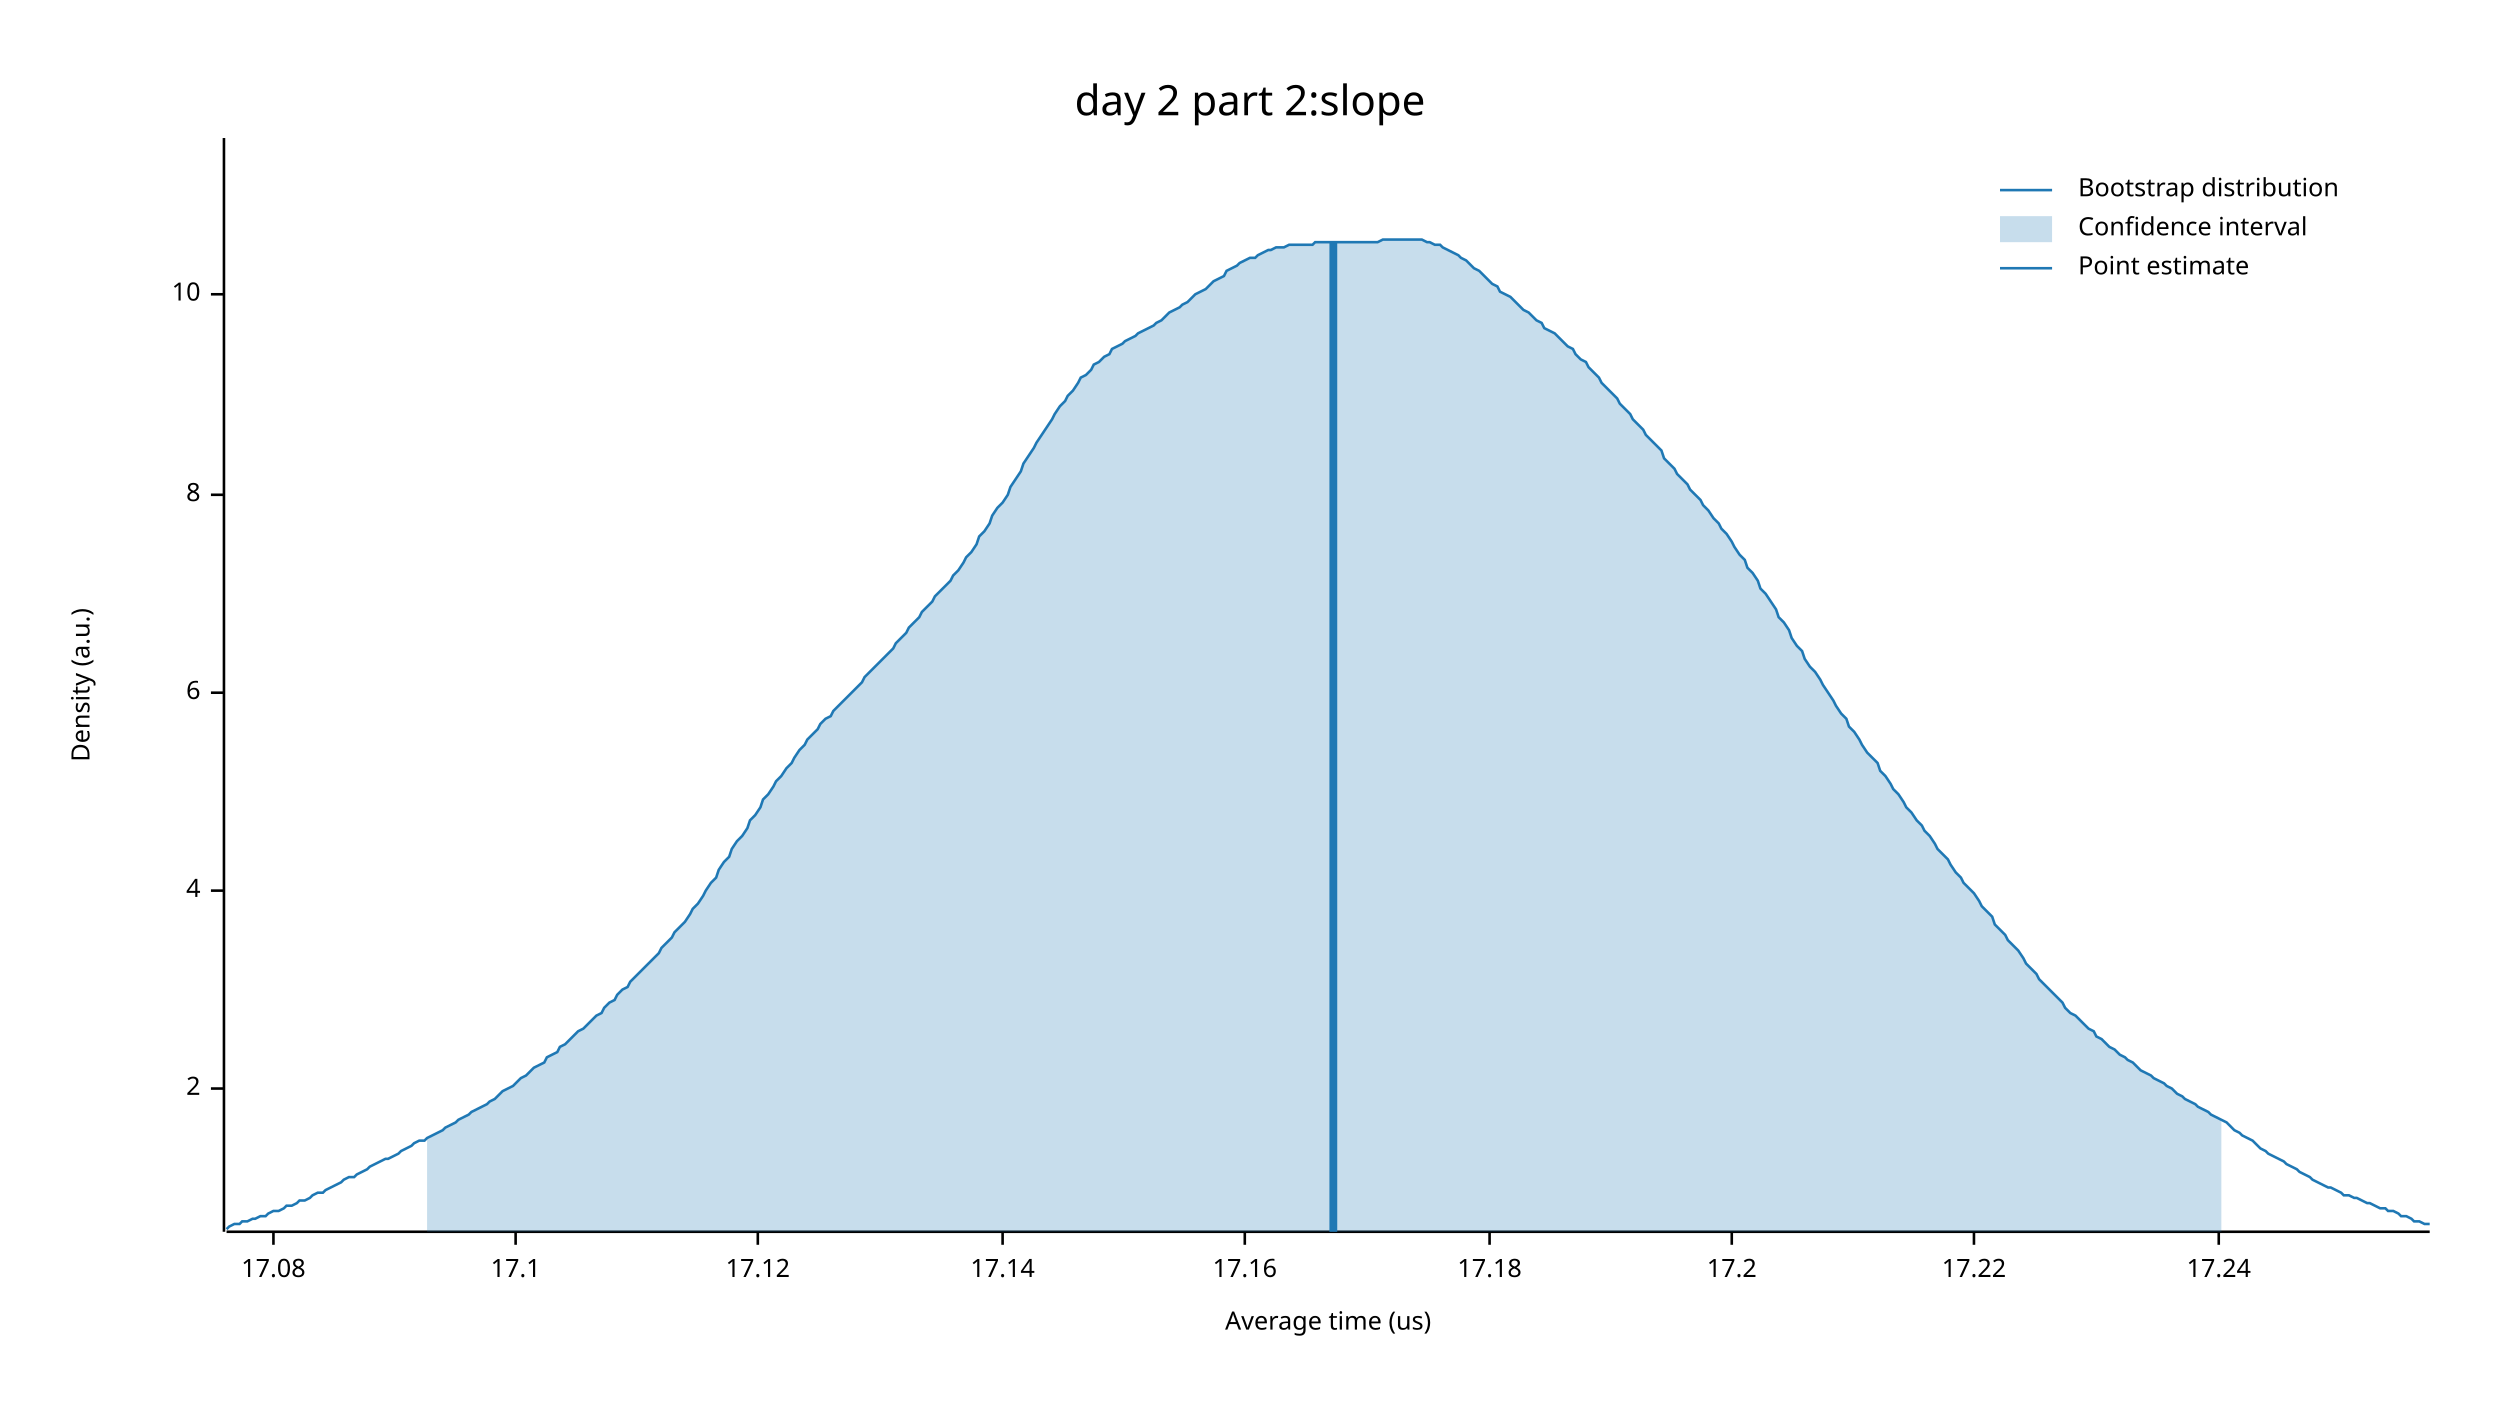
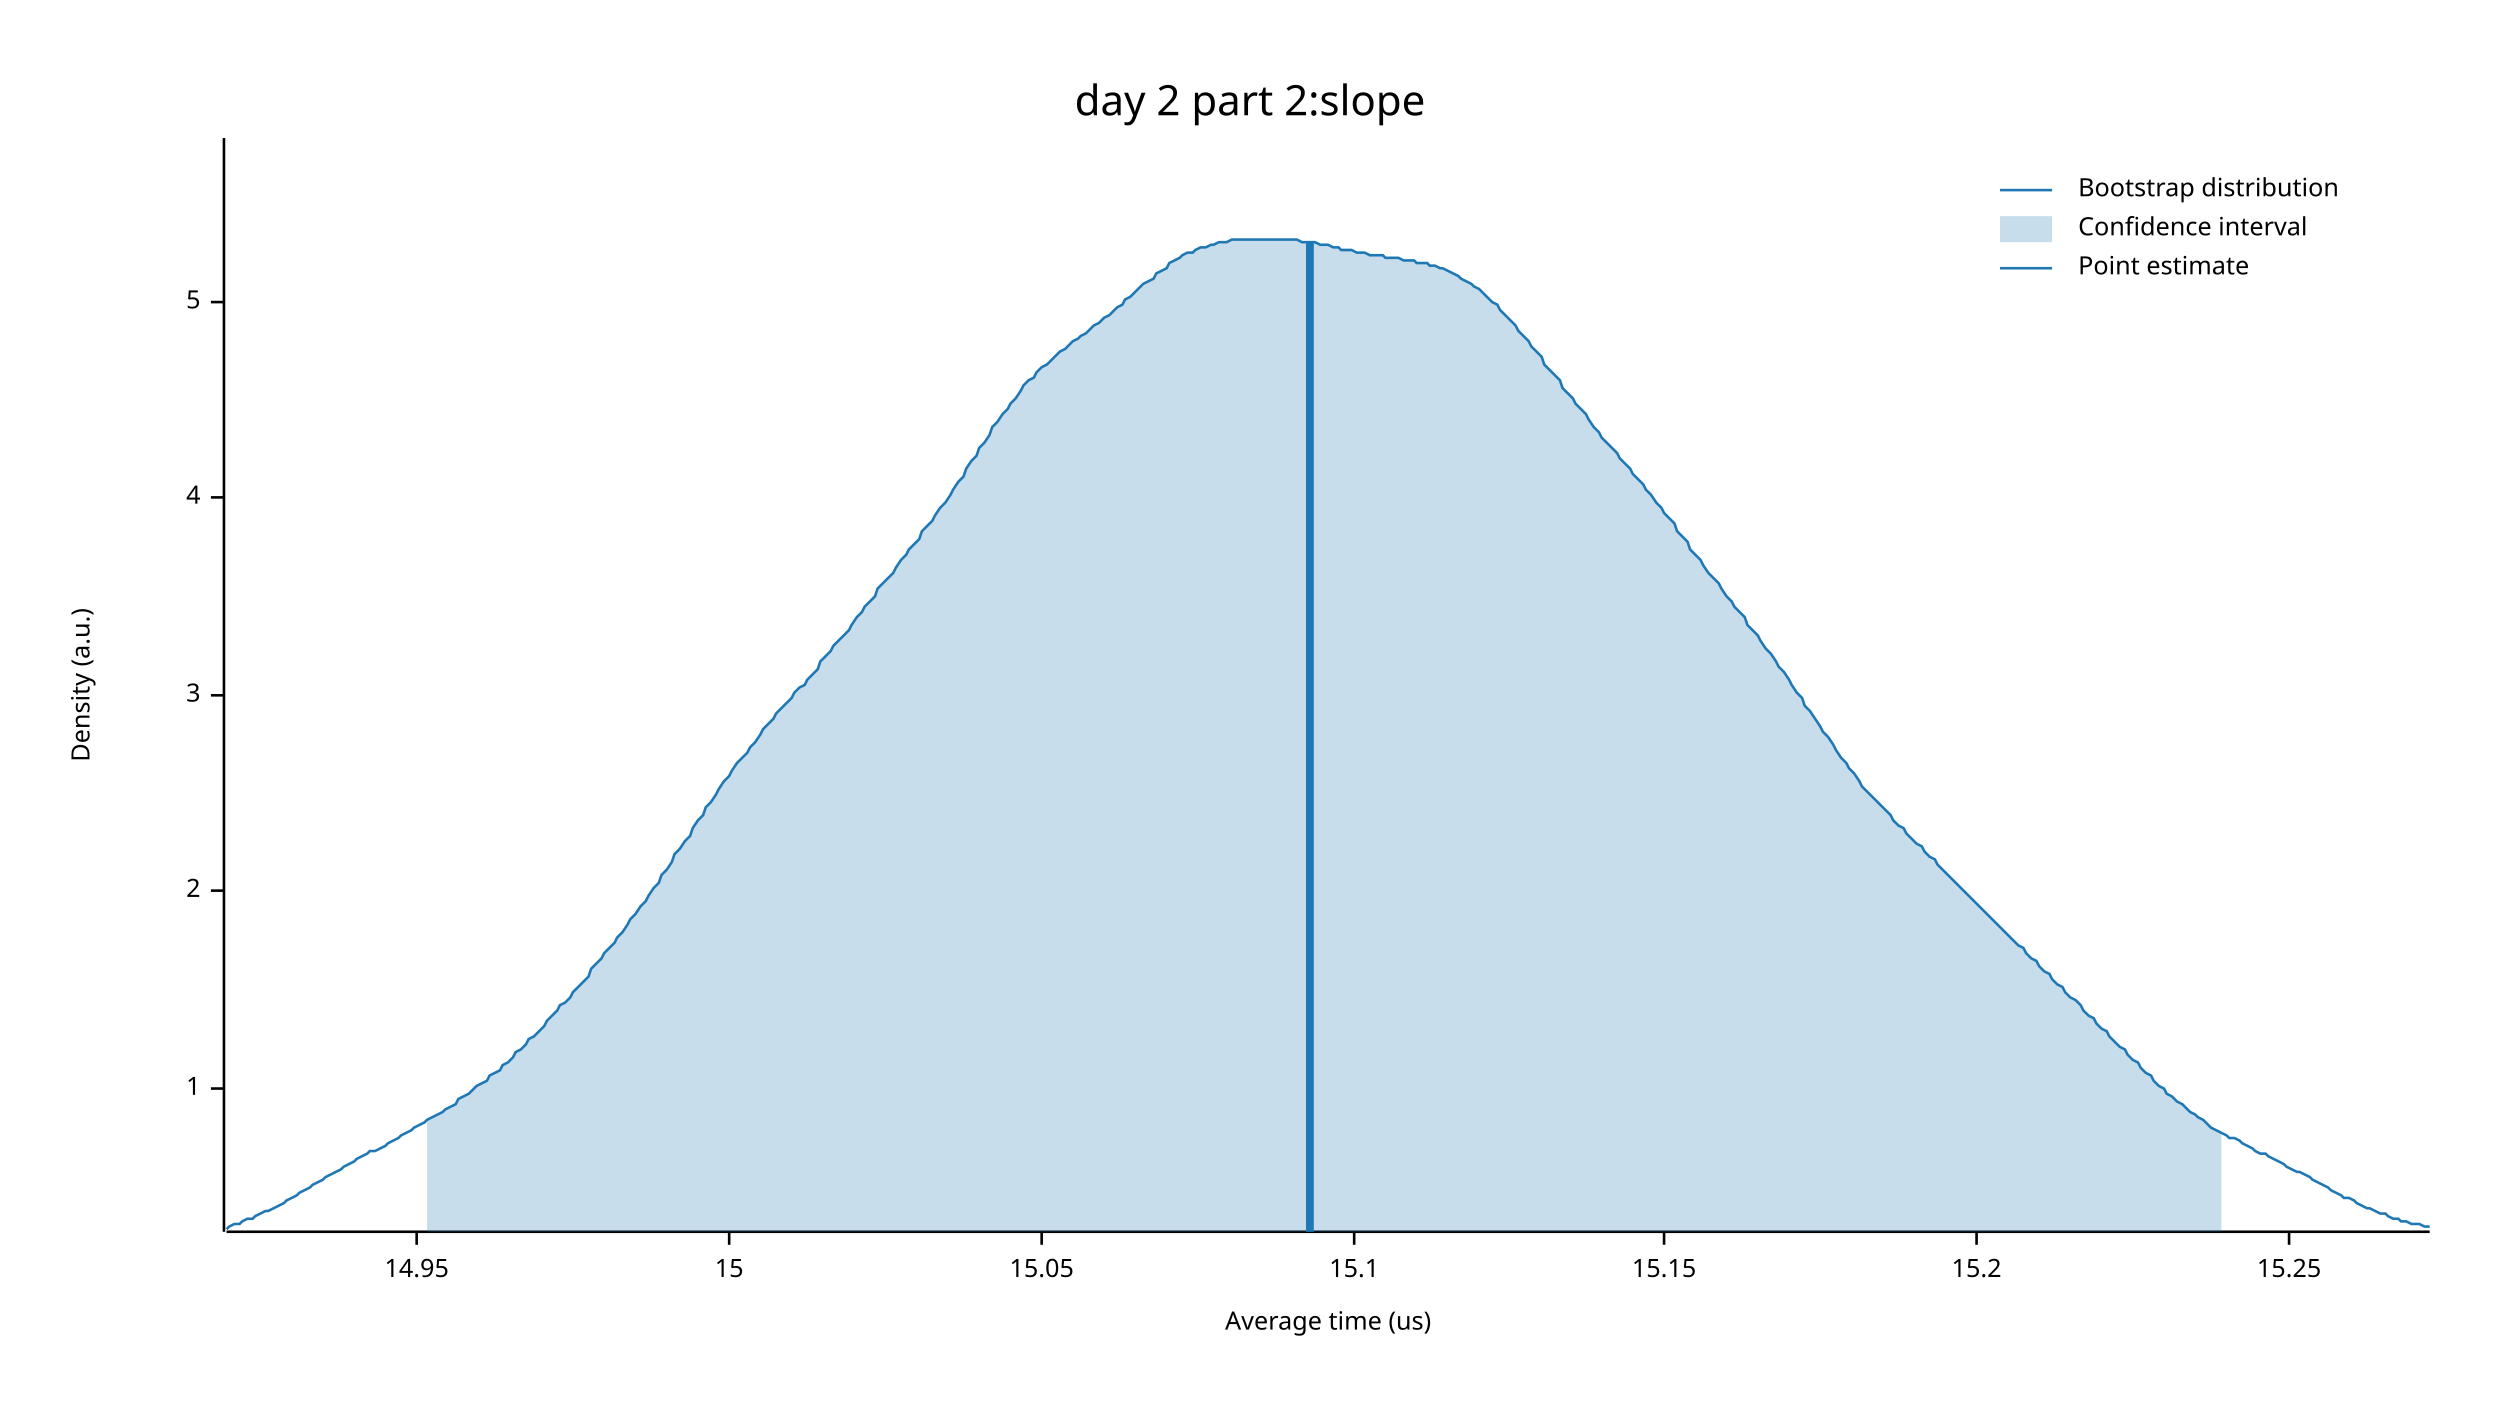
<svg xmlns="http://www.w3.org/2000/svg" width="960" height="540" viewBox="0 0 960 540">
  <text x="480" y="32" dy="0.76em" text-anchor="middle" font-family="sans-serif" font-size="16.129" opacity="1" fill="#000000">
day 2 part 2:slope
</text>
  <text x="27" y="263" dy="0.76em" text-anchor="middle" font-family="sans-serif" font-size="9.677" opacity="1" fill="#000000" transform="rotate(270, 27, 263)">
Density (a.u.)
</text>
  <text x="510" y="513" dy="-0.5ex" text-anchor="middle" font-family="sans-serif" font-size="9.677" opacity="1" fill="#000000">
Average time (us)
</text>
  <polyline fill="none" opacity="1" stroke="#000000" stroke-width="1" points="86,53 86,473 " />
  <text x="77" y="418" dy="0.5ex" text-anchor="end" font-family="sans-serif" font-size="9.677" opacity="1" fill="#000000">
- 2
+ 1
</text>
  <polyline fill="none" opacity="1" stroke="#000000" stroke-width="1" points="81,418 86,418 " />
  <text x="77" y="342" dy="0.5ex" text-anchor="end" font-family="sans-serif" font-size="9.677" opacity="1" fill="#000000">
+ 2
+ </text>
+   <polyline fill="none" opacity="1" stroke="#000000" stroke-width="1" points="81,342 86,342 " />
+   <text x="77" y="267" dy="0.5ex" text-anchor="end" font-family="sans-serif" font-size="9.677" opacity="1" fill="#000000">
+ 3
+ </text>
+   <polyline fill="none" opacity="1" stroke="#000000" stroke-width="1" points="81,267 86,267 " />
+   <text x="77" y="191" dy="0.5ex" text-anchor="end" font-family="sans-serif" font-size="9.677" opacity="1" fill="#000000">
4
</text>
-   <polyline fill="none" opacity="1" stroke="#000000" stroke-width="1" points="81,342 86,342 " />
-   <text x="77" y="266" dy="0.5ex" text-anchor="end" font-family="sans-serif" font-size="9.677" opacity="1" fill="#000000">
- 6
+   <polyline fill="none" opacity="1" stroke="#000000" stroke-width="1" points="81,191 86,191 " />
+   <text x="77" y="116" dy="0.5ex" text-anchor="end" font-family="sans-serif" font-size="9.677" opacity="1" fill="#000000">
+ 5
</text>
-   <polyline fill="none" opacity="1" stroke="#000000" stroke-width="1" points="81,266 86,266 " />
-   <text x="77" y="190" dy="0.5ex" text-anchor="end" font-family="sans-serif" font-size="9.677" opacity="1" fill="#000000">
- 8
+   <polyline fill="none" opacity="1" stroke="#000000" stroke-width="1" points="81,116 86,116 " />
+   <polyline fill="none" opacity="1" stroke="#000000" stroke-width="1" points="87,473 933,473 " />
+   <text x="160" y="483" dy="0.76em" text-anchor="middle" font-family="sans-serif" font-size="9.677" opacity="1" fill="#000000">
+ 14.95
</text>
-   <polyline fill="none" opacity="1" stroke="#000000" stroke-width="1" points="81,190 86,190 " />
-   <text x="77" y="113" dy="0.5ex" text-anchor="end" font-family="sans-serif" font-size="9.677" opacity="1" fill="#000000">
- 10
+   <polyline fill="none" opacity="1" stroke="#000000" stroke-width="1" points="160,473 160,478 " />
+   <text x="280" y="483" dy="0.76em" text-anchor="middle" font-family="sans-serif" font-size="9.677" opacity="1" fill="#000000">
+ 15
</text>
-   <polyline fill="none" opacity="1" stroke="#000000" stroke-width="1" points="81,113 86,113 " />
-   <polyline fill="none" opacity="1" stroke="#000000" stroke-width="1" points="87,473 933,473 " />
-   <text x="105" y="483" dy="0.76em" text-anchor="middle" font-family="sans-serif" font-size="9.677" opacity="1" fill="#000000">
- 17.08
+   <polyline fill="none" opacity="1" stroke="#000000" stroke-width="1" points="280,473 280,478 " />
+   <text x="400" y="483" dy="0.76em" text-anchor="middle" font-family="sans-serif" font-size="9.677" opacity="1" fill="#000000">
+ 15.05
</text>
-   <polyline fill="none" opacity="1" stroke="#000000" stroke-width="1" points="105,473 105,478 " />
-   <text x="198" y="483" dy="0.76em" text-anchor="middle" font-family="sans-serif" font-size="9.677" opacity="1" fill="#000000">
- 17.1
+   <polyline fill="none" opacity="1" stroke="#000000" stroke-width="1" points="400,473 400,478 " />
+   <text x="520" y="483" dy="0.76em" text-anchor="middle" font-family="sans-serif" font-size="9.677" opacity="1" fill="#000000">
+ 15.1
</text>
-   <polyline fill="none" opacity="1" stroke="#000000" stroke-width="1" points="198,473 198,478 " />
-   <text x="291" y="483" dy="0.76em" text-anchor="middle" font-family="sans-serif" font-size="9.677" opacity="1" fill="#000000">
- 17.12
+   <polyline fill="none" opacity="1" stroke="#000000" stroke-width="1" points="520,473 520,478 " />
+   <text x="639" y="483" dy="0.76em" text-anchor="middle" font-family="sans-serif" font-size="9.677" opacity="1" fill="#000000">
+ 15.15
</text>
-   <polyline fill="none" opacity="1" stroke="#000000" stroke-width="1" points="291,473 291,478 " />
-   <text x="385" y="483" dy="0.76em" text-anchor="middle" font-family="sans-serif" font-size="9.677" opacity="1" fill="#000000">
- 17.14
+   <polyline fill="none" opacity="1" stroke="#000000" stroke-width="1" points="639,473 639,478 " />
+   <text x="759" y="483" dy="0.76em" text-anchor="middle" font-family="sans-serif" font-size="9.677" opacity="1" fill="#000000">
+ 15.2
</text>
-   <polyline fill="none" opacity="1" stroke="#000000" stroke-width="1" points="385,473 385,478 " />
-   <text x="478" y="483" dy="0.76em" text-anchor="middle" font-family="sans-serif" font-size="9.677" opacity="1" fill="#000000">
- 17.16
+   <polyline fill="none" opacity="1" stroke="#000000" stroke-width="1" points="759,473 759,478 " />
+   <text x="879" y="483" dy="0.76em" text-anchor="middle" font-family="sans-serif" font-size="9.677" opacity="1" fill="#000000">
+ 15.25
</text>
-   <polyline fill="none" opacity="1" stroke="#000000" stroke-width="1" points="478,473 478,478 " />
-   <text x="572" y="483" dy="0.76em" text-anchor="middle" font-family="sans-serif" font-size="9.677" opacity="1" fill="#000000">
- 17.18
- </text>
-   <polyline fill="none" opacity="1" stroke="#000000" stroke-width="1" points="572,473 572,478 " />
-   <text x="665" y="483" dy="0.76em" text-anchor="middle" font-family="sans-serif" font-size="9.677" opacity="1" fill="#000000">
- 17.2
- </text>
-   <polyline fill="none" opacity="1" stroke="#000000" stroke-width="1" points="665,473 665,478 " />
-   <text x="758" y="483" dy="0.76em" text-anchor="middle" font-family="sans-serif" font-size="9.677" opacity="1" fill="#000000">
- 17.22
- </text>
-   <polyline fill="none" opacity="1" stroke="#000000" stroke-width="1" points="758,473 758,478 " />
-   <text x="852" y="483" dy="0.76em" text-anchor="middle" font-family="sans-serif" font-size="9.677" opacity="1" fill="#000000">
- 17.24
- </text>
-   <polyline fill="none" opacity="1" stroke="#000000" stroke-width="1" points="852,473 852,478 " />
-   <polyline fill="none" opacity="1" stroke="#1F78B4" stroke-width="1" points="87,472 88,471 90,470 92,470 93,469 95,469 97,468 98,468 100,467 102,467 103,466 105,465 107,465 109,464 110,463 112,463 114,462 115,461 117,461 119,460 120,459 122,458 124,458 125,457 127,456 129,455 131,454 132,453 134,452 136,452 137,451 139,450 141,449 142,448 144,447 146,446 148,445 149,445 151,444 153,443 154,442 156,441 158,440 159,439 161,438 163,438 164,437 166,436 168,435 170,434 171,433 173,432 175,431 176,430 178,429 180,428 181,427 183,426 185,425 187,424 188,423 190,422 192,420 193,419 195,418 197,417 198,416 200,414 202,413 203,412 205,410 207,409 209,408 210,406 212,405 214,404 215,402 217,401 219,399 220,398 222,396 224,395 226,393 227,392 229,390 231,389 232,387 234,385 236,384 237,382 239,380 241,379 242,377 244,375 246,373 248,371 249,370 251,368 253,366 254,364 256,362 258,360 259,358 261,356 263,354 265,351 266,349 268,347 270,344 271,342 273,339 275,337 276,334 278,331 280,329 281,326 283,323 285,321 287,318 288,315 290,313 292,310 293,307 295,305 297,302 298,300 300,298 302,295 304,293 305,291 307,288 309,286 310,284 312,282 314,280 315,278 317,276 319,275 320,273 322,271 324,269 326,267 327,266 329,264 331,262 332,260 334,258 336,256 337,255 339,253 341,251 343,249 344,247 346,245 348,243 349,241 351,239 353,237 354,235 356,233 358,231 359,229 361,227 363,225 365,223 366,221 368,219 370,216 371,214 373,212 375,209 376,206 378,204 380,201 381,198 383,195 385,193 387,190 388,187 390,184 392,181 393,178 395,175 397,172 398,170 400,167 402,164 404,161 405,159 407,156 409,154 410,152 412,150 414,147 415,145 417,144 419,142 420,140 422,139 424,137 426,136 427,134 429,133 431,132 432,131 434,130 436,129 437,128 439,127 441,126 443,125 444,124 446,123 448,121 449,120 451,119 453,118 454,117 456,116 458,114 459,113 461,112 463,111 465,109 466,108 468,107 470,106 471,104 473,103 475,102 476,101 478,100 480,99 482,99 483,98 485,97 487,96 488,96 490,95 492,95 493,95 495,94 497,94 498,94 500,94 502,94 504,94 505,93 507,93 509,93 510,93 512,93 514,93 515,93 517,93 519,93 521,93 522,93 524,93 526,93 527,93 529,93 531,92 532,92 534,92 536,92 537,92 539,92 541,92 543,92 544,92 546,92 548,93 549,93 551,94 553,94 554,95 556,96 558,97 560,98 561,99 563,100 565,102 566,103 568,104 570,106 571,107 573,109 575,110 576,112 578,113 580,114 582,116 583,117 585,119 587,120 588,121 590,123 592,124 593,126 595,127 597,128 599,130 600,131 602,133 604,134 605,136 607,138 609,139 610,141 612,143 614,145 615,147 617,149 619,151 621,153 622,155 624,157 626,159 627,161 629,163 631,165 632,167 634,169 636,171 638,173 639,176 641,178 643,180 644,182 646,184 648,186 649,188 651,190 653,192 654,194 656,196 658,199 660,201 661,203 663,205 665,208 666,210 668,213 670,215 671,218 673,220 675,223 676,226 678,228 680,231 682,234 683,237 685,239 687,242 688,245 690,248 692,250 693,253 695,256 697,258 699,261 700,263 702,266 704,269 705,271 707,274 709,276 710,279 712,281 714,284 715,286 717,289 719,291 721,293 722,296 724,298 726,301 727,303 729,305 731,308 732,310 734,312 736,315 738,317 739,319 741,321 743,324 744,326 746,328 748,330 749,332 751,335 753,337 754,339 756,341 758,343 760,346 761,348 763,350 765,352 766,355 768,357 770,359 771,361 773,363 775,365 777,368 778,370 780,372 782,374 783,376 785,378 787,380 788,381 790,383 792,385 793,387 795,389 797,390 799,392 800,393 802,395 804,396 805,398 807,399 809,401 810,402 812,403 814,405 816,406 817,407 819,408 821,410 822,411 824,412 826,413 827,414 829,415 831,416 832,417 834,418 836,420 838,421 839,422 841,423 843,424 844,425 846,426 848,427 849,428 851,429 853,430 855,431 856,432 858,434 860,435 861,436 863,437 865,438 866,439 868,441 870,442 871,443 873,444 875,445 877,446 878,447 880,448 882,449 883,450 885,451 887,452 888,453 890,454 892,455 894,456 895,456 897,457 899,458 900,459 902,459 904,460 905,460 907,461 909,462 910,462 912,463 914,464 916,464 917,465 919,465 921,466 922,467 924,467 926,468 927,469 929,469 931,470 933,470 " />
-   <polygon opacity="0.25" fill="#1F78B4" points="164,437 166,436 168,435 170,434 171,433 173,432 175,431 176,430 178,429 180,428 181,427 183,426 185,425 187,424 188,423 190,422 192,420 193,419 195,418 197,417 198,416 200,414 202,413 203,412 205,410 207,409 209,408 210,406 212,405 214,404 215,402 217,401 219,399 220,398 222,396 224,395 226,393 227,392 229,390 231,389 232,387 234,385 236,384 237,382 239,380 241,379 242,377 244,375 246,373 248,371 249,370 251,368 253,366 254,364 256,362 258,360 259,358 261,356 263,354 265,351 266,349 268,347 270,344 271,342 273,339 275,337 276,334 278,331 280,329 281,326 283,323 285,321 287,318 288,315 290,313 292,310 293,307 295,305 297,302 298,300 300,298 302,295 304,293 305,291 307,288 309,286 310,284 312,282 314,280 315,278 317,276 319,275 320,273 322,271 324,269 326,267 327,266 329,264 331,262 332,260 334,258 336,256 337,255 339,253 341,251 343,249 344,247 346,245 348,243 349,241 351,239 353,237 354,235 356,233 358,231 359,229 361,227 363,225 365,223 366,221 368,219 370,216 371,214 373,212 375,209 376,206 378,204 380,201 381,198 383,195 385,193 387,190 388,187 390,184 392,181 393,178 395,175 397,172 398,170 400,167 402,164 404,161 405,159 407,156 409,154 410,152 412,150 414,147 415,145 417,144 419,142 420,140 422,139 424,137 426,136 427,134 429,133 431,132 432,131 434,130 436,129 437,128 439,127 441,126 443,125 444,124 446,123 448,121 449,120 451,119 453,118 454,117 456,116 458,114 459,113 461,112 463,111 465,109 466,108 468,107 470,106 471,104 473,103 475,102 476,101 478,100 480,99 482,99 483,98 485,97 487,96 488,96 490,95 492,95 493,95 495,94 497,94 498,94 500,94 502,94 504,94 505,93 507,93 509,93 510,93 512,93 514,93 515,93 517,93 519,93 521,93 522,93 524,93 526,93 527,93 529,93 531,92 532,92 534,92 536,92 537,92 539,92 541,92 543,92 544,92 546,92 548,93 549,93 551,94 553,94 554,95 556,96 558,97 560,98 561,99 563,100 565,102 566,103 568,104 570,106 571,107 573,109 575,110 576,112 578,113 580,114 582,116 583,117 585,119 587,120 588,121 590,123 592,124 593,126 595,127 597,128 599,130 600,131 602,133 604,134 605,136 607,138 609,139 610,141 612,143 614,145 615,147 617,149 619,151 621,153 622,155 624,157 626,159 627,161 629,163 631,165 632,167 634,169 636,171 638,173 639,176 641,178 643,180 644,182 646,184 648,186 649,188 651,190 653,192 654,194 656,196 658,199 660,201 661,203 663,205 665,208 666,210 668,213 670,215 671,218 673,220 675,223 676,226 678,228 680,231 682,234 683,237 685,239 687,242 688,245 690,248 692,250 693,253 695,256 697,258 699,261 700,263 702,266 704,269 705,271 707,274 709,276 710,279 712,281 714,284 715,286 717,289 719,291 721,293 722,296 724,298 726,301 727,303 729,305 731,308 732,310 734,312 736,315 738,317 739,319 741,321 743,324 744,326 746,328 748,330 749,332 751,335 753,337 754,339 756,341 758,343 760,346 761,348 763,350 765,352 766,355 768,357 770,359 771,361 773,363 775,365 777,368 778,370 780,372 782,374 783,376 785,378 787,380 788,381 790,383 792,385 793,387 795,389 797,390 799,392 800,393 802,395 804,396 805,398 807,399 809,401 810,402 812,403 814,405 816,406 817,407 819,408 821,410 822,411 824,412 826,413 827,414 829,415 831,416 832,417 834,418 836,420 838,421 839,422 841,423 843,424 844,425 846,426 848,427 849,428 851,429 853,430 853,473 164,473 " />
-   <polyline fill="none" opacity="1" stroke="#1F78B4" stroke-width="3" points="512,473 512,93 " />
+   <polyline fill="none" opacity="1" stroke="#000000" stroke-width="1" points="879,473 879,478 " />
+   <polyline fill="none" opacity="1" stroke="#1F78B4" stroke-width="1" points="87,472 88,471 90,470 92,470 93,469 95,468 97,468 98,467 100,466 102,465 103,465 105,464 107,463 109,462 110,461 112,460 114,459 115,458 117,457 119,456 120,455 122,454 124,453 125,452 127,451 129,450 131,449 132,448 134,447 136,446 137,445 139,444 141,443 142,442 144,442 146,441 148,440 149,439 151,438 153,437 154,436 156,435 158,434 159,433 161,432 163,431 164,430 166,429 168,428 170,427 171,426 173,425 175,424 176,422 178,421 180,420 181,419 183,417 185,416 187,415 188,413 190,412 192,411 193,409 195,408 197,406 198,404 200,403 202,401 203,399 205,398 207,396 209,394 210,392 212,390 214,388 215,386 217,385 219,383 220,381 222,379 224,377 226,375 227,372 229,370 231,368 232,366 234,364 236,362 237,360 239,358 241,355 242,353 244,351 246,348 248,346 249,344 251,341 253,339 254,336 256,334 258,331 259,328 261,326 263,323 265,321 266,318 268,315 270,313 271,310 273,308 275,305 276,303 278,300 280,298 281,296 283,293 285,291 287,289 288,287 290,285 292,282 293,280 295,278 297,276 298,274 300,272 302,270 304,268 305,266 307,264 309,263 310,261 312,259 314,257 315,254 317,252 319,250 320,248 322,246 324,244 326,242 327,240 329,237 331,235 332,233 334,231 336,229 337,226 339,224 341,222 343,220 344,218 346,215 348,213 349,211 351,209 353,207 354,204 356,202 358,200 359,198 361,195 363,193 365,190 366,188 368,185 370,183 371,180 373,177 375,175 376,172 378,170 380,167 381,164 383,162 385,159 387,157 388,155 390,153 392,150 393,148 395,146 397,145 398,143 400,141 402,140 404,138 405,137 407,135 409,134 410,133 412,131 414,130 415,129 417,128 419,126 420,125 422,124 424,122 426,121 427,120 429,118 431,117 432,115 434,114 436,112 437,111 439,109 441,108 443,107 444,105 446,104 448,103 449,101 451,100 453,99 454,98 456,97 458,97 459,96 461,95 463,95 465,94 466,94 468,93 470,93 471,93 473,92 475,92 476,92 478,92 480,92 482,92 483,92 485,92 487,92 488,92 490,92 492,92 493,92 495,92 497,92 498,92 500,93 502,93 504,93 505,93 507,94 509,94 510,94 512,95 514,95 515,96 517,96 519,96 521,97 522,97 524,97 526,98 527,98 529,98 531,98 532,99 534,99 536,99 537,99 539,100 541,100 543,100 544,101 546,101 548,101 549,102 551,102 553,103 554,103 556,104 558,105 560,106 561,107 563,108 565,109 566,110 568,111 570,113 571,114 573,116 575,117 576,119 578,121 580,123 582,125 583,127 585,129 587,131 588,133 590,135 592,137 593,140 595,142 597,144 599,146 600,149 602,151 604,153 605,155 607,157 609,159 610,161 612,164 614,166 615,168 617,170 619,172 621,174 622,176 624,178 626,180 627,182 629,184 631,186 632,188 634,190 636,193 638,195 639,197 641,199 643,201 644,204 646,206 648,208 649,211 651,213 653,215 654,217 656,220 658,222 660,224 661,226 663,229 665,231 666,233 668,235 670,237 671,240 673,242 675,244 676,246 678,249 680,251 682,254 683,256 685,258 687,261 688,263 690,266 692,268 693,271 695,273 697,276 699,279 700,281 702,283 704,286 705,288 707,291 709,293 710,295 712,297 714,300 715,302 717,304 719,306 721,308 722,309 724,311 726,313 727,315 729,317 731,318 732,320 734,322 736,324 738,325 739,327 741,329 743,330 744,332 746,334 748,336 749,337 751,339 753,341 754,342 756,344 758,346 760,348 761,349 763,351 765,353 766,354 768,356 770,358 771,359 773,361 775,363 777,364 778,366 780,368 782,369 783,371 785,373 787,374 788,376 790,378 792,379 793,381 795,383 797,384 799,386 800,388 802,390 804,391 805,393 807,395 809,396 810,398 812,400 814,402 816,403 817,405 819,407 821,408 822,410 824,412 826,413 827,415 829,417 831,418 832,420 834,421 836,423 838,424 839,425 841,427 843,428 844,429 846,430 848,432 849,433 851,434 853,435 855,436 856,437 858,437 860,438 861,439 863,440 865,441 866,442 868,443 870,443 871,444 873,445 875,446 877,447 878,448 880,449 882,450 883,450 885,451 887,452 888,453 890,454 892,455 894,456 895,457 897,458 899,459 900,460 902,460 904,461 905,462 907,463 909,464 910,464 912,465 914,466 916,466 917,467 919,468 921,468 922,469 924,469 926,470 927,470 929,470 931,471 933,471 " />
+   <polygon opacity="0.25" fill="#1F78B4" points="164,430 166,429 168,428 170,427 171,426 173,425 175,424 176,422 178,421 180,420 181,419 183,417 185,416 187,415 188,413 190,412 192,411 193,409 195,408 197,406 198,404 200,403 202,401 203,399 205,398 207,396 209,394 210,392 212,390 214,388 215,386 217,385 219,383 220,381 222,379 224,377 226,375 227,372 229,370 231,368 232,366 234,364 236,362 237,360 239,358 241,355 242,353 244,351 246,348 248,346 249,344 251,341 253,339 254,336 256,334 258,331 259,328 261,326 263,323 265,321 266,318 268,315 270,313 271,310 273,308 275,305 276,303 278,300 280,298 281,296 283,293 285,291 287,289 288,287 290,285 292,282 293,280 295,278 297,276 298,274 300,272 302,270 304,268 305,266 307,264 309,263 310,261 312,259 314,257 315,254 317,252 319,250 320,248 322,246 324,244 326,242 327,240 329,237 331,235 332,233 334,231 336,229 337,226 339,224 341,222 343,220 344,218 346,215 348,213 349,211 351,209 353,207 354,204 356,202 358,200 359,198 361,195 363,193 365,190 366,188 368,185 370,183 371,180 373,177 375,175 376,172 378,170 380,167 381,164 383,162 385,159 387,157 388,155 390,153 392,150 393,148 395,146 397,145 398,143 400,141 402,140 404,138 405,137 407,135 409,134 410,133 412,131 414,130 415,129 417,128 419,126 420,125 422,124 424,122 426,121 427,120 429,118 431,117 432,115 434,114 436,112 437,111 439,109 441,108 443,107 444,105 446,104 448,103 449,101 451,100 453,99 454,98 456,97 458,97 459,96 461,95 463,95 465,94 466,94 468,93 470,93 471,93 473,92 475,92 476,92 478,92 480,92 482,92 483,92 485,92 487,92 488,92 490,92 492,92 493,92 495,92 497,92 498,92 500,93 502,93 504,93 505,93 507,94 509,94 510,94 512,95 514,95 515,96 517,96 519,96 521,97 522,97 524,97 526,98 527,98 529,98 531,98 532,99 534,99 536,99 537,99 539,100 541,100 543,100 544,101 546,101 548,101 549,102 551,102 553,103 554,103 556,104 558,105 560,106 561,107 563,108 565,109 566,110 568,111 570,113 571,114 573,116 575,117 576,119 578,121 580,123 582,125 583,127 585,129 587,131 588,133 590,135 592,137 593,140 595,142 597,144 599,146 600,149 602,151 604,153 605,155 607,157 609,159 610,161 612,164 614,166 615,168 617,170 619,172 621,174 622,176 624,178 626,180 627,182 629,184 631,186 632,188 634,190 636,193 638,195 639,197 641,199 643,201 644,204 646,206 648,208 649,211 651,213 653,215 654,217 656,220 658,222 660,224 661,226 663,229 665,231 666,233 668,235 670,237 671,240 673,242 675,244 676,246 678,249 680,251 682,254 683,256 685,258 687,261 688,263 690,266 692,268 693,271 695,273 697,276 699,279 700,281 702,283 704,286 705,288 707,291 709,293 710,295 712,297 714,300 715,302 717,304 719,306 721,308 722,309 724,311 726,313 727,315 729,317 731,318 732,320 734,322 736,324 738,325 739,327 741,329 743,330 744,332 746,334 748,336 749,337 751,339 753,341 754,342 756,344 758,346 760,348 761,349 763,351 765,353 766,354 768,356 770,358 771,359 773,361 775,363 777,364 778,366 780,368 782,369 783,371 785,373 787,374 788,376 790,378 792,379 793,381 795,383 797,384 799,386 800,388 802,390 804,391 805,393 807,395 809,396 810,398 812,400 814,402 816,403 817,405 819,407 821,408 822,410 824,412 826,413 827,415 829,417 831,418 832,420 834,421 836,423 838,424 839,425 841,427 843,428 844,429 846,430 848,432 849,433 851,434 853,435 853,473 164,473 " />
+   <polyline fill="none" opacity="1" stroke="#1F78B4" stroke-width="3" points="503,473 503,93 " />
  <text x="798" y="68" dy="0.76em" text-anchor="start" font-family="sans-serif" font-size="9.677" opacity="1" fill="#000000">
Bootstrap distribution
</text>
  <text x="798" y="83" dy="0.76em" text-anchor="start" font-family="sans-serif" font-size="9.677" opacity="1" fill="#000000">
Confidence interval
</text>
  <text x="798" y="98" dy="0.76em" text-anchor="start" font-family="sans-serif" font-size="9.677" opacity="1" fill="#000000">
Point estimate
</text>
  <polyline fill="none" opacity="1" stroke="#1F78B4" stroke-width="1" points="768,73 788,73 " />
  <rect x="768" y="83" width="20" height="10" opacity="0.25" fill="#1F78B4" stroke="none" />
  <polyline fill="none" opacity="1" stroke="#1F78B4" stroke-width="1" points="768,103 788,103 " />
</svg>
